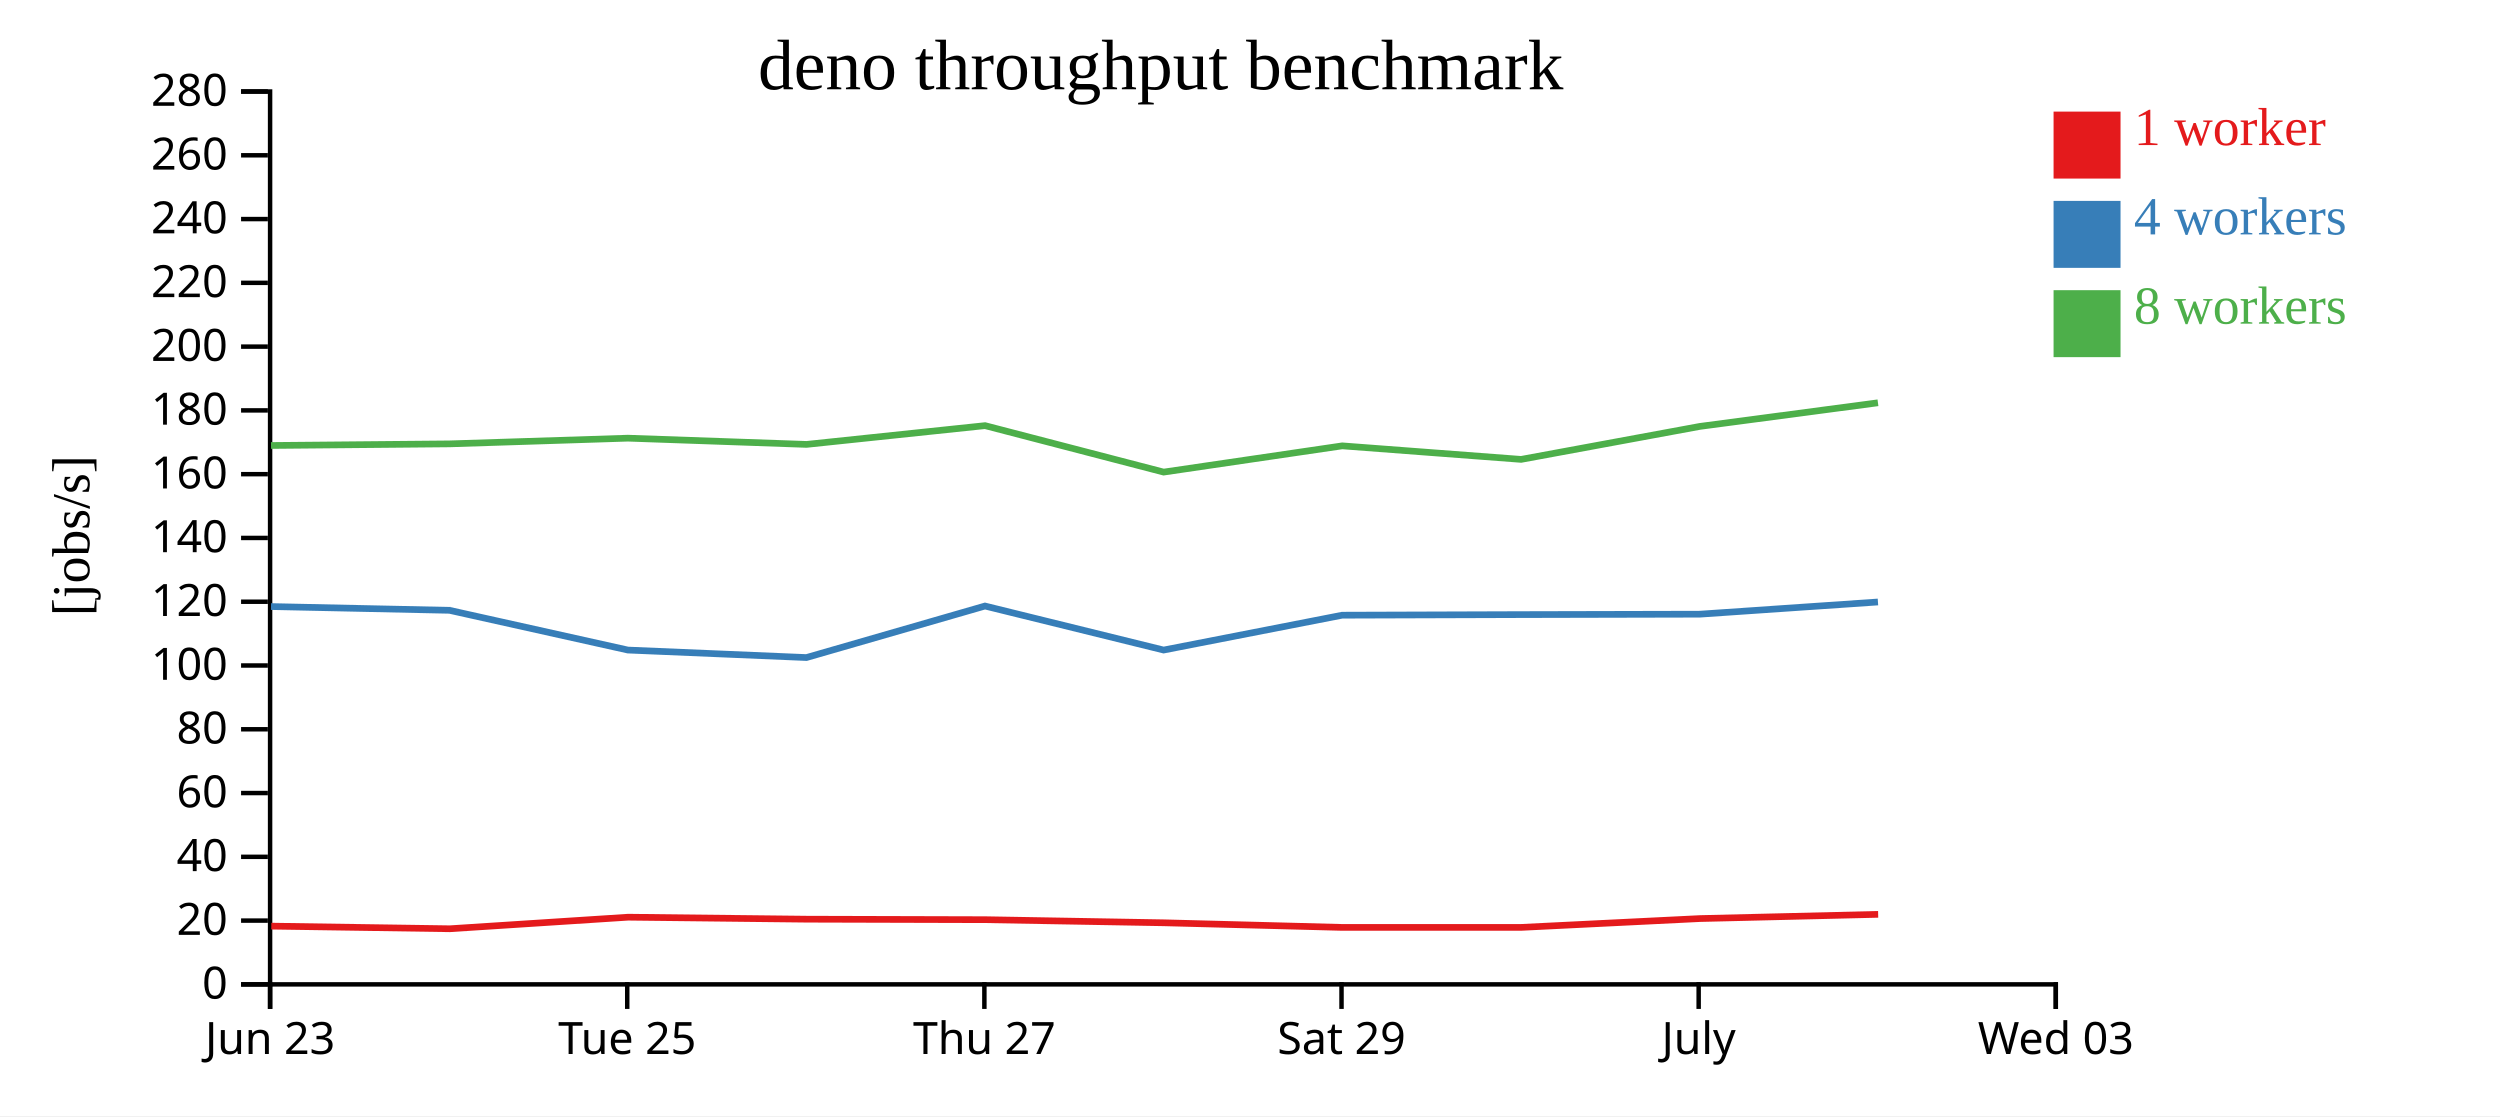
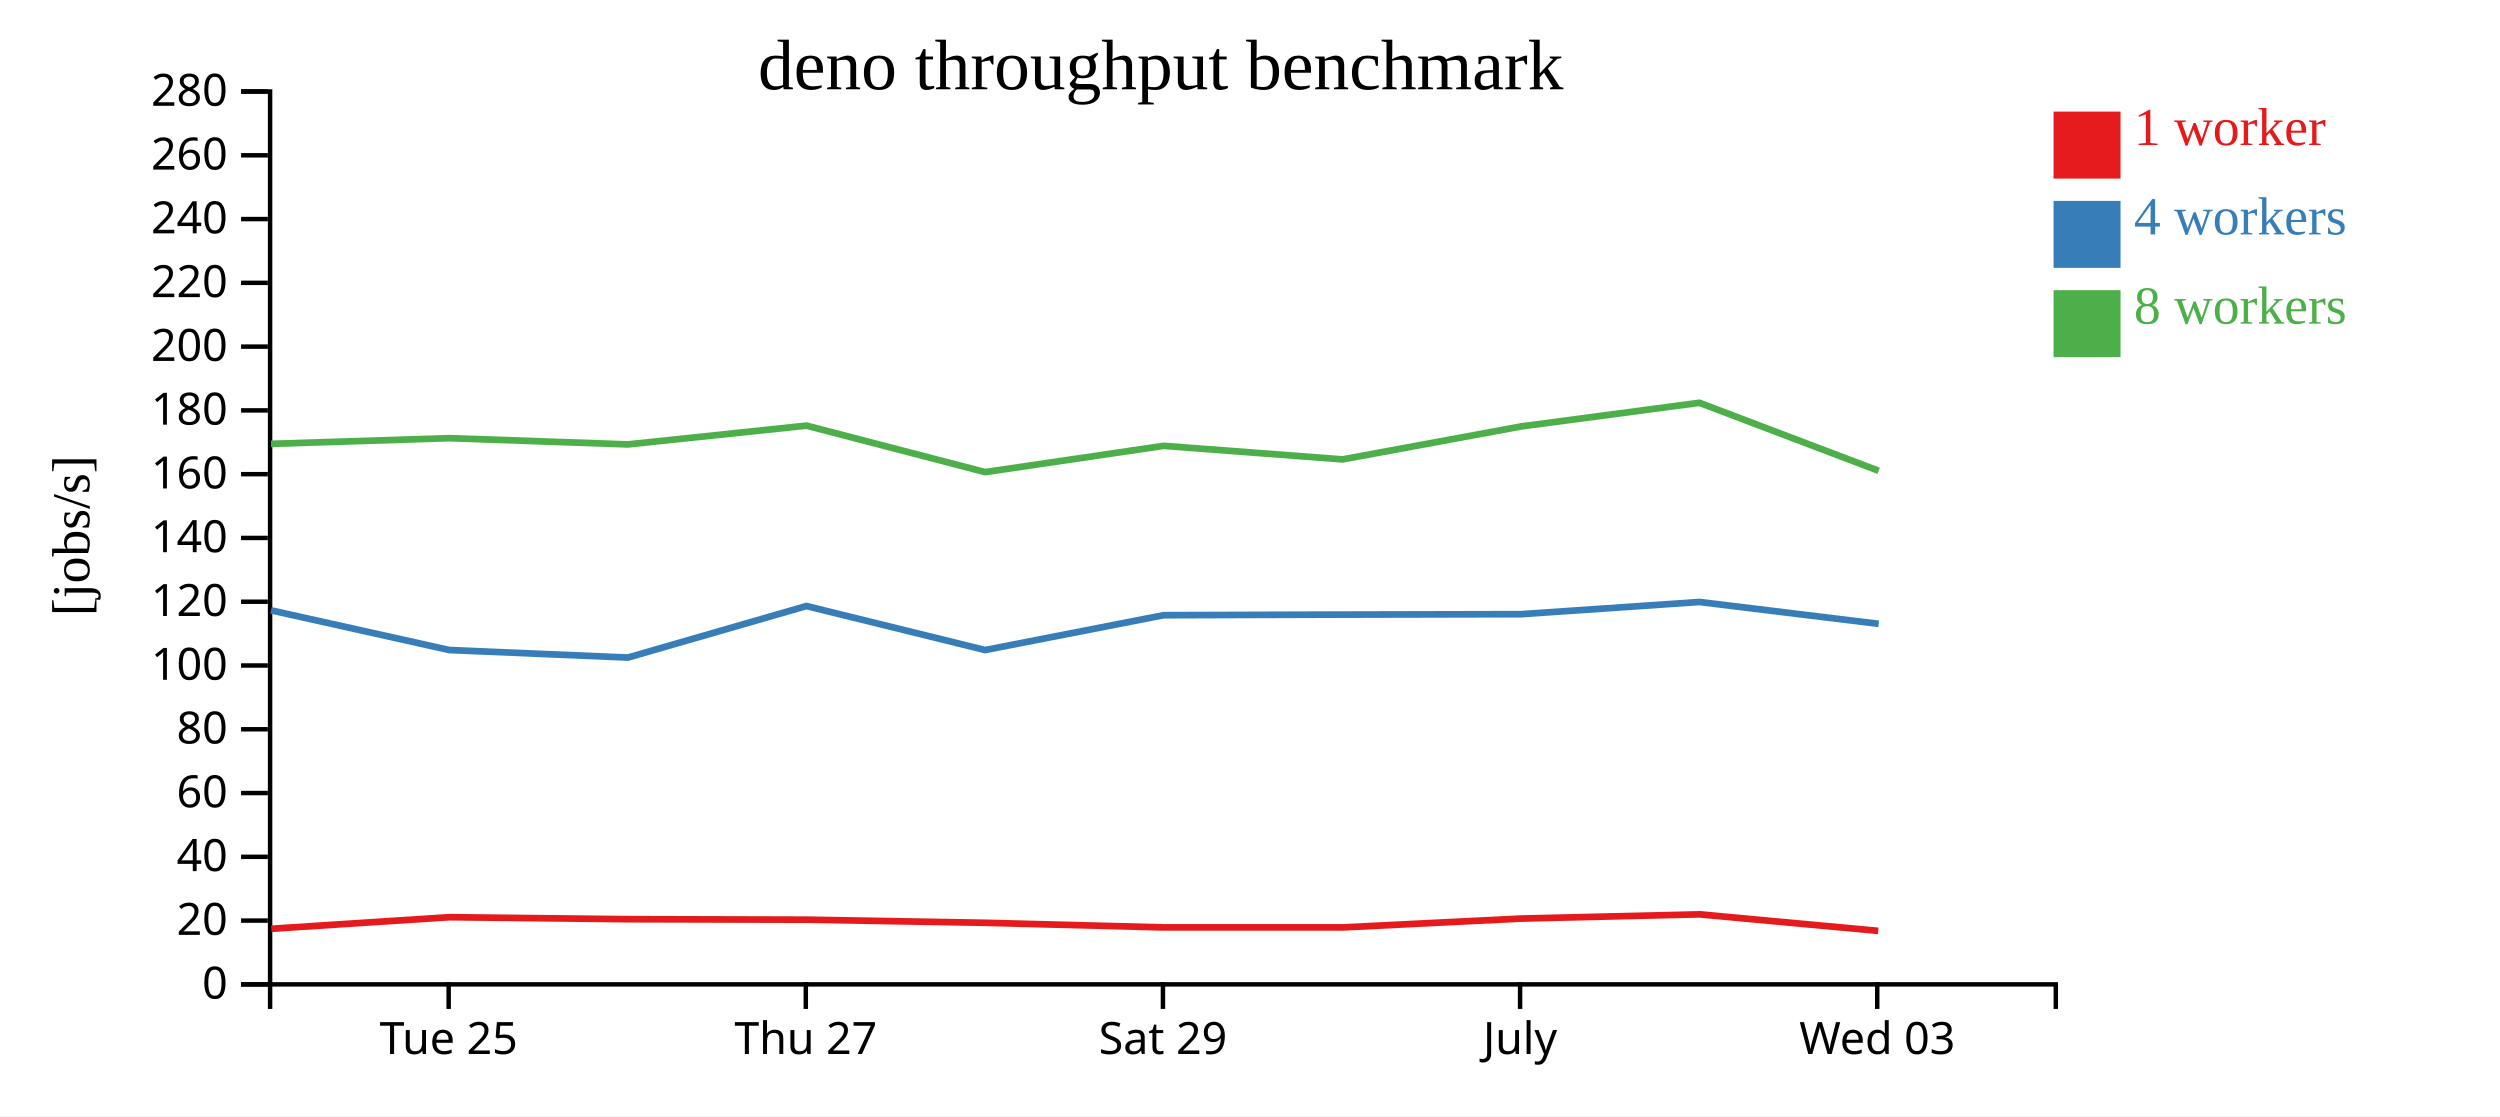
<svg xmlns="http://www.w3.org/2000/svg" width="560" height="250">
  <rect width="100%" height="100%" fill="white" />
  <g transform="translate(60,20)">
    <g transform="translate(0,200)" fill="none" font-size="10" font-family="sans-serif" text-anchor="middle">
      <path class="domain" stroke="currentColor" d="M0.5,6V0.5H400.5V6" />
-       <g class="tick" opacity="1" transform="translate(0.5,0)">
-         <line stroke="currentColor" y2="6" />
-         <text fill="currentColor" y="9" dy="0.71em">Jun 23</text>
-       </g>
-       <g class="tick" opacity="1" transform="translate(80.5,0)">
+       <g class="tick" opacity="1" transform="translate(40.5,0)">
        <line stroke="currentColor" y2="6" />
        <text fill="currentColor" y="9" dy="0.71em">Tue 25</text>
      </g>
-       <g class="tick" opacity="1" transform="translate(160.5,0)">
+       <g class="tick" opacity="1" transform="translate(120.5,0)">
        <line stroke="currentColor" y2="6" />
        <text fill="currentColor" y="9" dy="0.71em">Thu 27</text>
      </g>
-       <g class="tick" opacity="1" transform="translate(240.5,0)">
+       <g class="tick" opacity="1" transform="translate(200.5,0)">
        <line stroke="currentColor" y2="6" />
        <text fill="currentColor" y="9" dy="0.71em">Sat 29</text>
      </g>
-       <g class="tick" opacity="1" transform="translate(320.5,0)">
+       <g class="tick" opacity="1" transform="translate(280.5,0)">
        <line stroke="currentColor" y2="6" />
        <text fill="currentColor" y="9" dy="0.71em">July</text>
      </g>
-       <g class="tick" opacity="1" transform="translate(400.5,0)">
+       <g class="tick" opacity="1" transform="translate(360.5,0)">
        <line stroke="currentColor" y2="6" />
        <text fill="currentColor" y="9" dy="0.71em">Wed 03</text>
      </g>
    </g>
    <g fill="none" font-size="10" font-family="sans-serif" text-anchor="end">
      <path class="domain" stroke="currentColor" d="M-6,200.5H0.5V0.5H-6" />
      <g class="tick" opacity="1" transform="translate(0,200.5)">
        <line stroke="currentColor" x2="-6" />
        <text fill="currentColor" x="-9" dy="0.32em">0</text>
      </g>
      <g class="tick" opacity="1" transform="translate(0,186.2143)">
        <line stroke="currentColor" x2="-6" />
        <text fill="currentColor" x="-9" dy="0.32em">20</text>
      </g>
      <g class="tick" opacity="1" transform="translate(0,171.9286)">
        <line stroke="currentColor" x2="-6" />
        <text fill="currentColor" x="-9" dy="0.32em">40</text>
      </g>
      <g class="tick" opacity="1" transform="translate(0,157.6429)">
        <line stroke="currentColor" x2="-6" />
        <text fill="currentColor" x="-9" dy="0.32em">60</text>
      </g>
      <g class="tick" opacity="1" transform="translate(0,143.3571)">
        <line stroke="currentColor" x2="-6" />
        <text fill="currentColor" x="-9" dy="0.32em">80</text>
      </g>
      <g class="tick" opacity="1" transform="translate(0,129.0714)">
        <line stroke="currentColor" x2="-6" />
        <text fill="currentColor" x="-9" dy="0.32em">100</text>
      </g>
      <g class="tick" opacity="1" transform="translate(0,114.7857)">
        <line stroke="currentColor" x2="-6" />
        <text fill="currentColor" x="-9" dy="0.32em">120</text>
      </g>
      <g class="tick" opacity="1" transform="translate(0,100.5)">
        <line stroke="currentColor" x2="-6" />
        <text fill="currentColor" x="-9" dy="0.32em">140</text>
      </g>
      <g class="tick" opacity="1" transform="translate(0,86.21429)">
        <line stroke="currentColor" x2="-6" />
        <text fill="currentColor" x="-9" dy="0.32em">160</text>
      </g>
      <g class="tick" opacity="1" transform="translate(0,71.92857)">
        <line stroke="currentColor" x2="-6" />
        <text fill="currentColor" x="-9" dy="0.32em">180</text>
      </g>
      <g class="tick" opacity="1" transform="translate(0,57.64286)">
        <line stroke="currentColor" x2="-6" />
        <text fill="currentColor" x="-9" dy="0.32em">200</text>
      </g>
      <g class="tick" opacity="1" transform="translate(0,43.35714)">
        <line stroke="currentColor" x2="-6" />
        <text fill="currentColor" x="-9" dy="0.32em">220</text>
      </g>
      <g class="tick" opacity="1" transform="translate(0,29.07143)">
        <line stroke="currentColor" x2="-6" />
        <text fill="currentColor" x="-9" dy="0.32em">240</text>
      </g>
      <g class="tick" opacity="1" transform="translate(0,14.78571)">
        <line stroke="currentColor" x2="-6" />
        <text fill="currentColor" x="-9" dy="0.32em">260</text>
      </g>
      <g class="tick" opacity="1" transform="translate(0,0.5)">
        <line stroke="currentColor" x2="-6" />
        <text fill="currentColor" x="-9" dy="0.32em">280</text>
      </g>
    </g>
    <text text-anchor="middle" style="font-size: 12px" transform="rotate(-90)" y="-40" x="-100">[jobs/s]</text>
    <text text-anchor="middle" style="font-size: 16px" y="0" x="200">deno throughput benchmark</text>
-     <path class="line" fill="none" stroke="#e41a1c" stroke-width="1.5" d="M0.77,187.453L40.769,188.043L80.708,185.451L120.707,185.898L160.715,186.009L200.723,186.705L240.693,187.742L280.792,187.734L320.814,185.758L360.706,184.811" />
-     <path class="line" fill="none" stroke="#377eb8" stroke-width="1.5" d="M0.702,115.867L40.693,116.711L80.644,125.611L120.642,127.292L160.642,115.748L200.651,125.611L240.64,117.804L280.721,117.671L320.758,117.576L360.66,114.844" />
-     <path class="line" fill="none" stroke="#4daf4a" stroke-width="1.5" d="M0.706,79.79L40.697,79.425L80.645,78.15L120.656,79.547L160.649,75.343L200.657,85.751L240.663,79.871L280.726,82.904L320.76,75.517L360.662,70.224" />
+     <path class="line" fill="none" stroke="#e41a1c" stroke-width="1.5" d="M0.769,188.043L40.708,185.451L80.707,185.898L120.715,186.009L160.723,186.705L200.693,187.742L240.792,187.734L280.814,185.758L320.706,184.811L360.725,188.516" />
+     <path class="line" fill="none" stroke="#377eb8" stroke-width="1.5" d="M0.693,116.711L40.644,125.611L80.642,127.292L120.642,115.748L160.651,125.611L200.64,117.804L240.721,117.671L280.758,117.576L320.66,114.844L360.825,119.743" />
+     <path class="line" fill="none" stroke="#4daf4a" stroke-width="1.5" d="M0.697,79.425L40.645,78.15L80.656,79.547L120.649,75.343L160.657,85.751L200.663,79.871L240.726,82.904L280.76,75.517L320.662,70.224L360.822,85.458" />
    <rect class="dot" x="400" y="5" width="15" height="15" style="fill: #e41a1c;" />
    <rect class="dot" x="400" y="25" width="15" height="15" style="fill: #377eb8;" />
    <rect class="dot" x="400" y="45" width="15" height="15" style="fill: #4daf4a;" />
    <text class="label" x="418" y="12.5" style="fill: #e41a1c; alignment-baseline: middle;" text-anchor="left">1 worker</text>
    <text class="label" x="418" y="32.5" style="fill: #377eb8; alignment-baseline: middle;" text-anchor="left">4 workers</text>
    <text class="label" x="418" y="52.5" style="fill: #4daf4a; alignment-baseline: middle;" text-anchor="left">8 workers</text>
  </g>
</svg>
